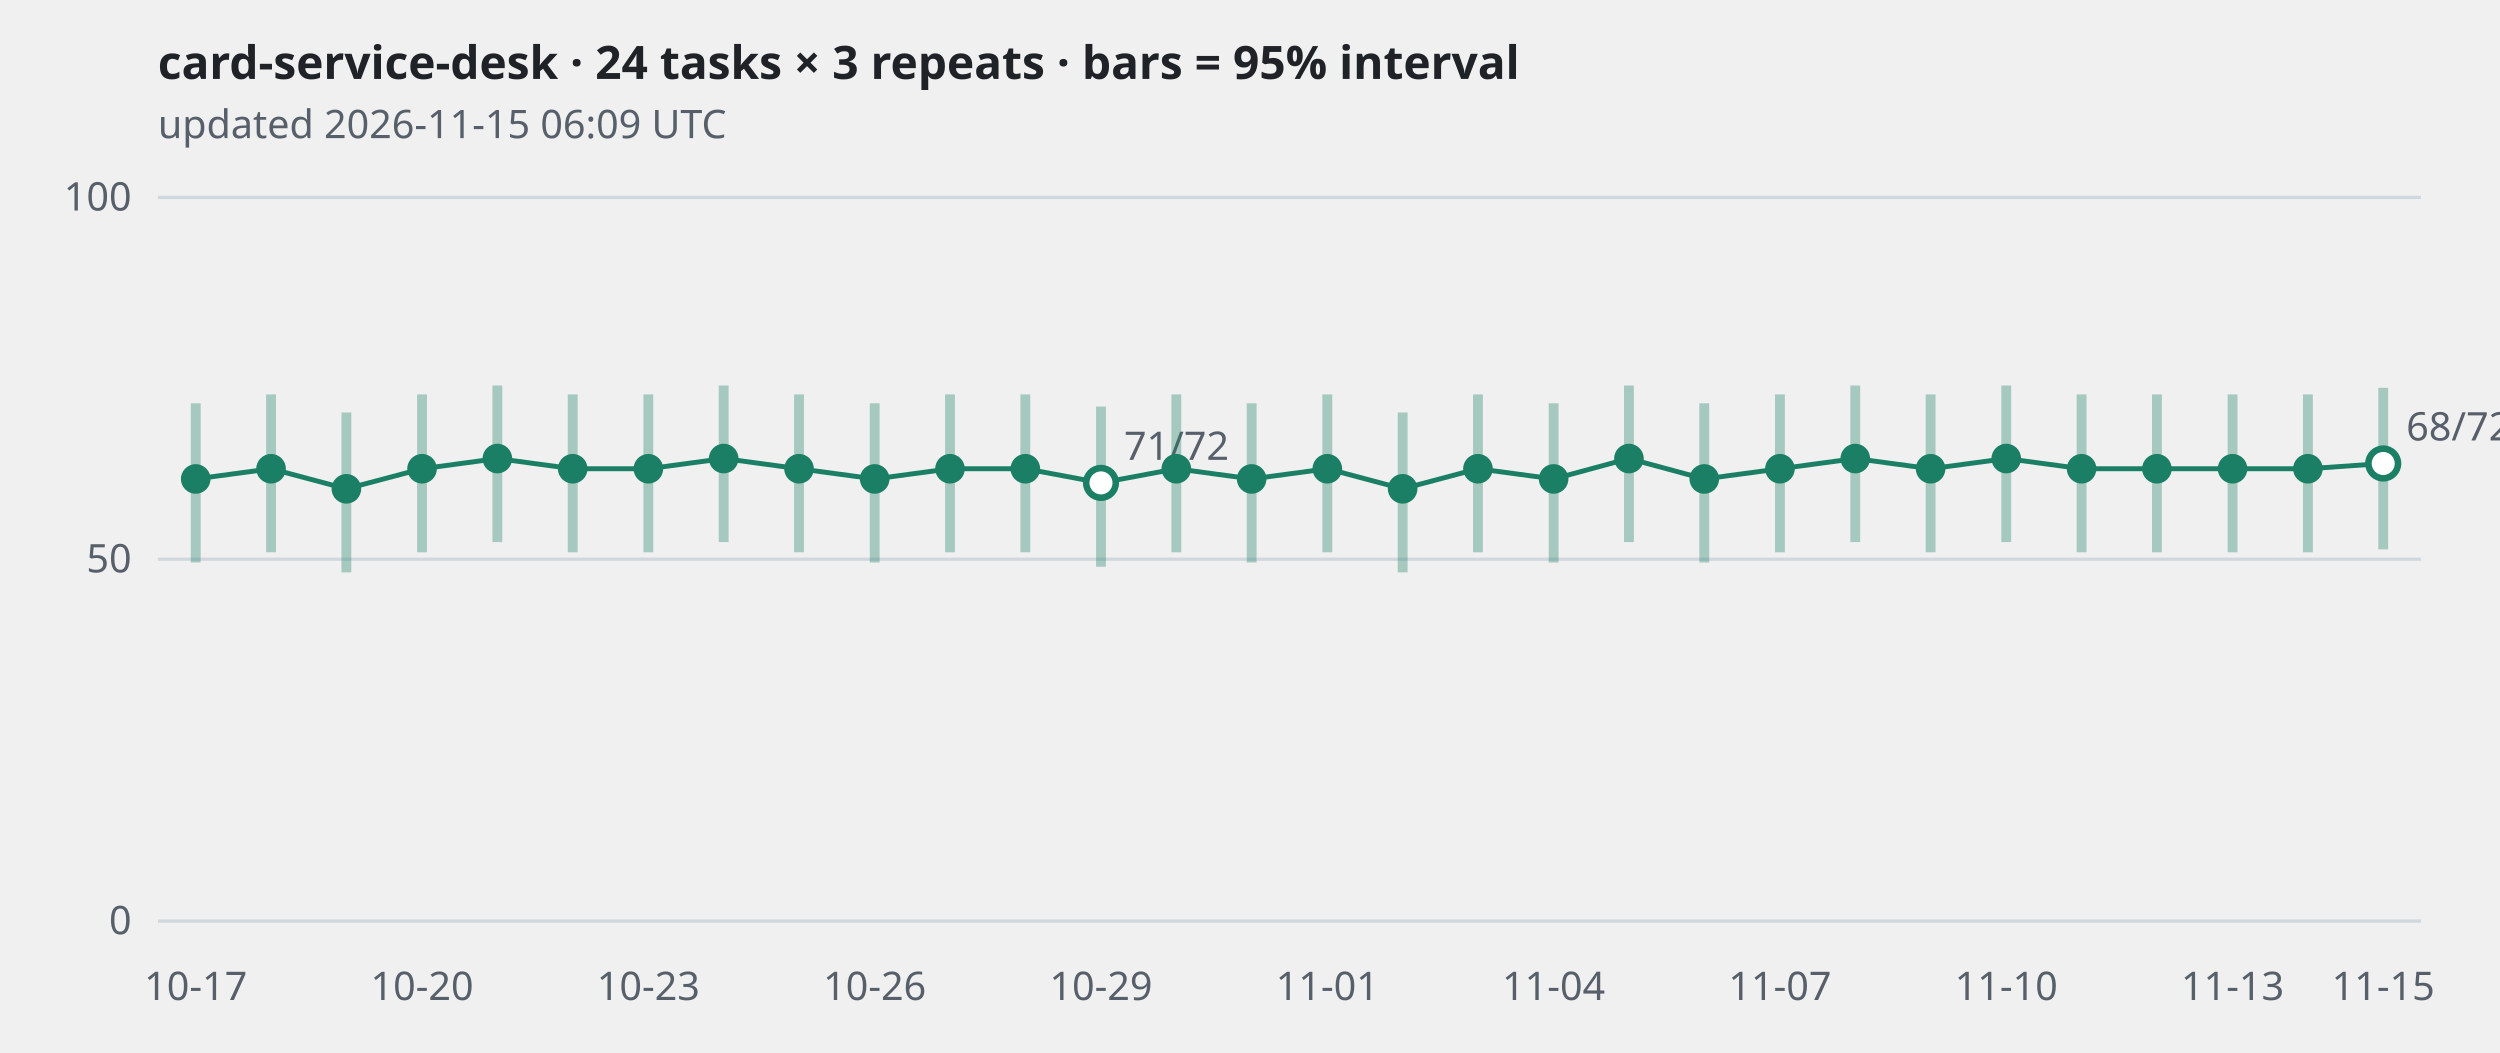
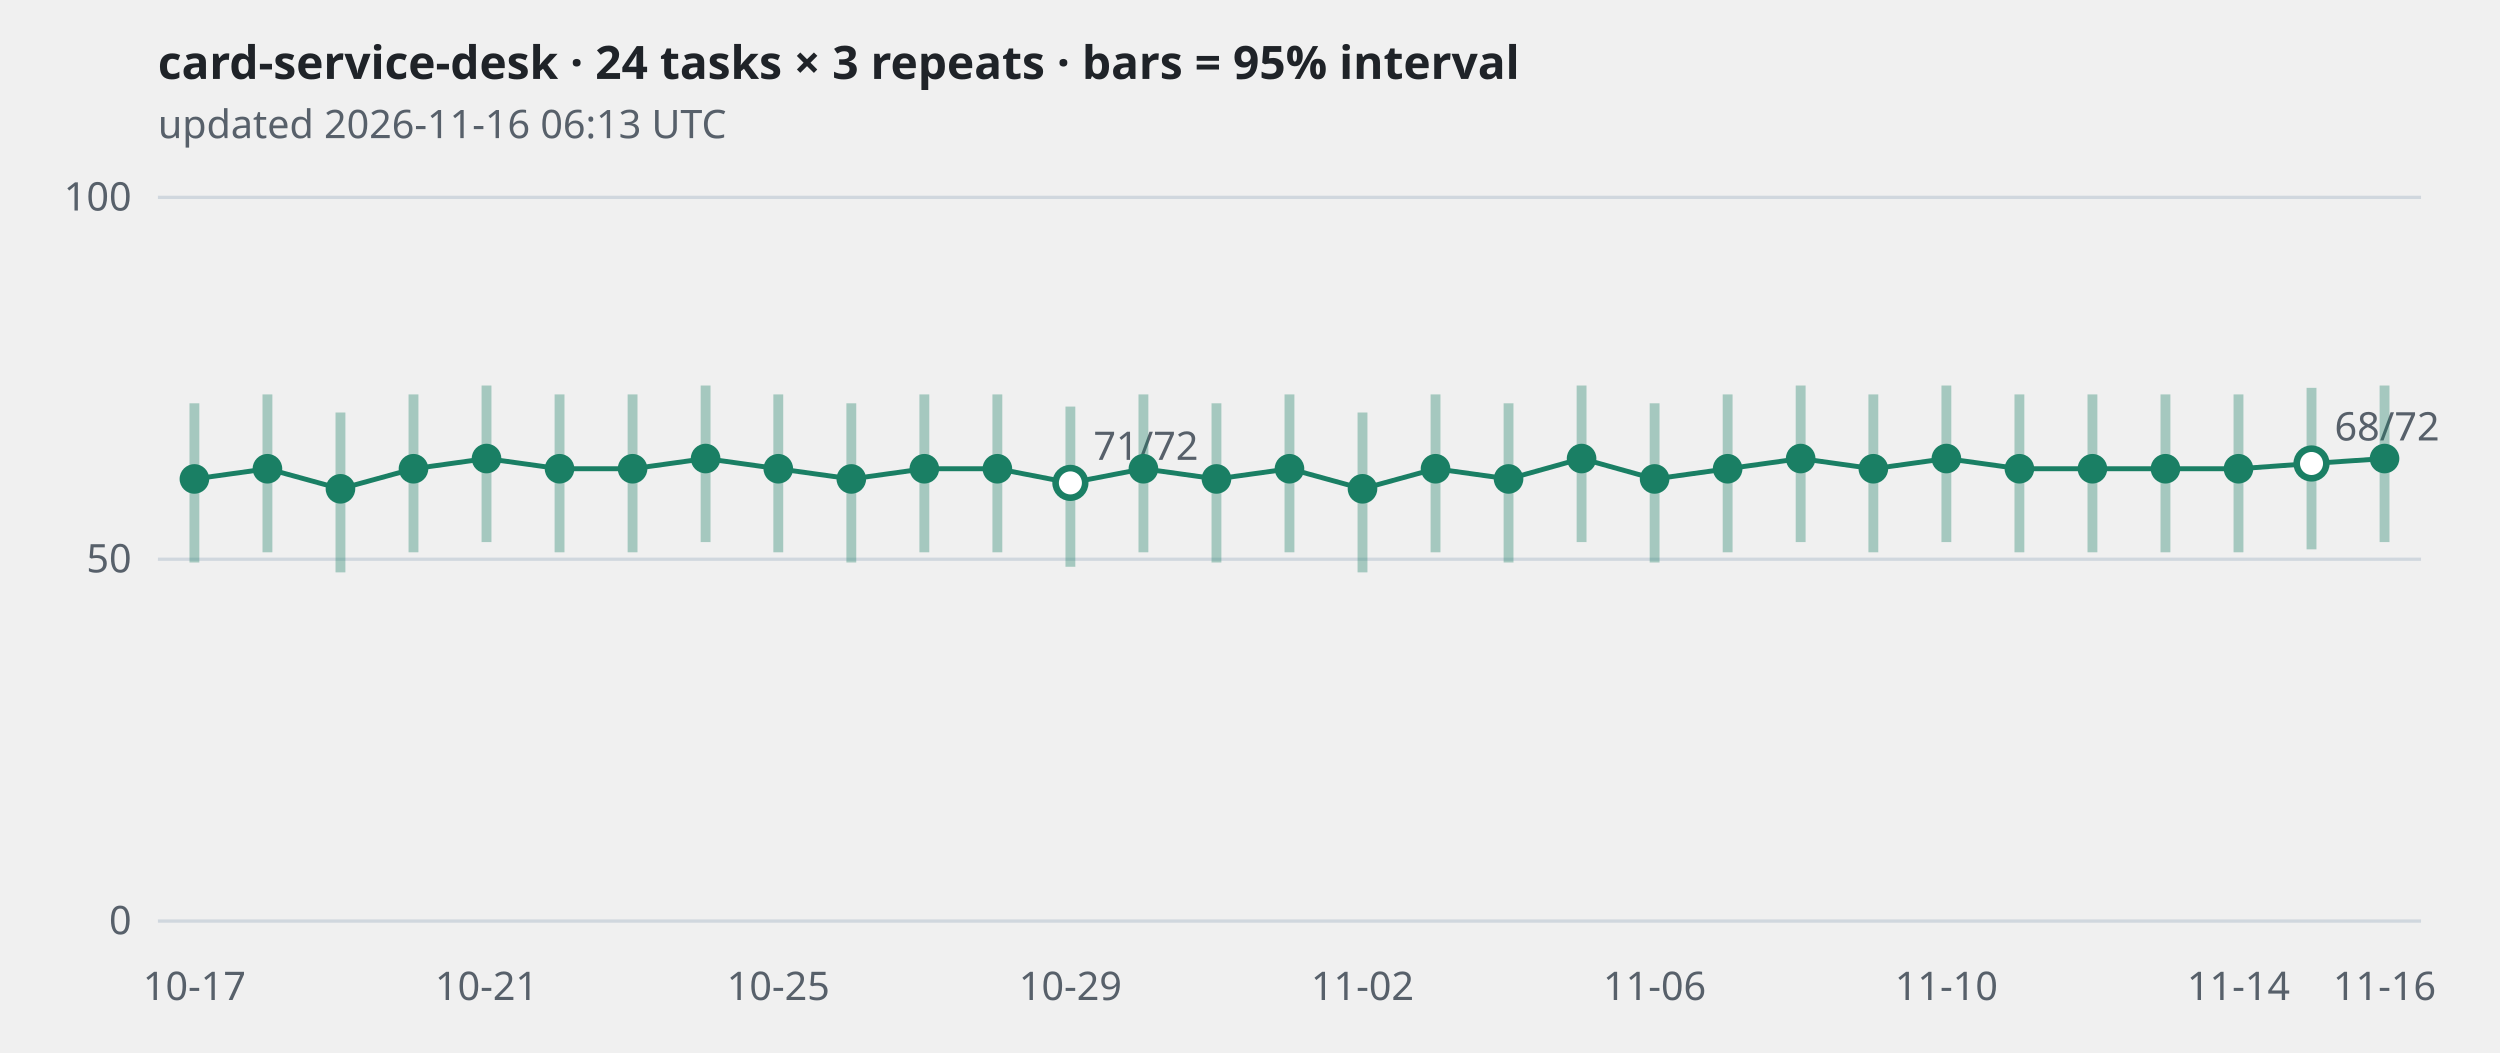
<svg xmlns="http://www.w3.org/2000/svg" viewBox="0 0 760 320" width="760" height="320" role="img" aria-label="card-service-desk · 24 tasks × 3 repeats · bars = 95% interval">
  <style>
.grid{stroke:#d0d7de} .axis,.sub{fill:#57606a;font:12px sans-serif} .title{fill:#1f2328;font:600 14px sans-serif}
.band{stroke:#1a7f64;stroke-width:3;opacity:.35} .line{fill:none;stroke:#1a7f64;stroke-width:1.5}
.dot{fill:#1a7f64} .hollow{fill:#ffffff;stroke:#1a7f64;stroke-width:2}
@media (prefers-color-scheme: dark){
  .grid{stroke:#30363d} .axis,.sub{fill:#8b949e} .title{fill:#e6edf3}
  .band,.line{stroke:#3fb68b} .dot{fill:#3fb68b} .hollow{fill:#0d1117;stroke:#3fb68b}
}</style>
  <text class="title" x="48" y="24">card-service-desk · 24 tasks × 3 repeats · bars = 95% interval</text>
-   <text class="sub" x="48" y="42">updated 2026-11-15 06:09 UTC</text>
+   <text class="sub" x="48" y="42">updated 2026-11-16 06:13 UTC</text>
  <line class="grid" x1="48" x2="736" y1="280.0" y2="280.0" />
  <text class="axis" x="40" y="284.0" text-anchor="end">0</text>
  <line class="grid" x1="48" x2="736" y1="170.0" y2="170.0" />
  <text class="axis" x="40" y="174.0" text-anchor="end">50</text>
  <line class="grid" x1="48" x2="736" y1="60.0" y2="60.0" />
  <text class="axis" x="40" y="64.0" text-anchor="end">100</text>
-   <polyline class="line" points="59.5,145.6 82.4,142.5 105.3,148.6 128.3,142.5 151.2,139.4 174.1,142.5 197.1,142.5 220.0,139.4 242.9,142.5 265.9,145.6 288.8,142.5 311.7,142.5 334.7,146.8 357.6,142.5 380.5,145.6 403.5,142.5 426.4,148.6 449.3,142.5 472.3,145.6 495.2,139.4 518.1,145.6 541.1,142.5 564.0,139.4 586.9,142.5 609.9,139.4 632.8,142.5 655.7,142.5 678.7,142.5 701.6,142.5 724.5,140.9" />
-   <line class="band" x1="59.5" x2="59.5" y1="171.0" y2="122.6" />
-   <circle class="dot" cx="59.5" cy="145.6" r="4.5" />
-   <line class="band" x1="82.4" x2="82.4" y1="167.9" y2="119.9" />
-   <circle class="dot" cx="82.4" cy="142.5" r="4.5" />
-   <line class="band" x1="105.3" x2="105.3" y1="174.0" y2="125.4" />
-   <circle class="dot" cx="105.3" cy="148.6" r="4.5" />
-   <line class="band" x1="128.3" x2="128.3" y1="167.9" y2="119.9" />
-   <circle class="dot" cx="128.3" cy="142.5" r="4.5" />
-   <line class="band" x1="151.2" x2="151.2" y1="164.8" y2="117.2" />
-   <circle class="dot" cx="151.2" cy="139.4" r="4.5" />
-   <line class="band" x1="174.1" x2="174.1" y1="167.9" y2="119.9" />
-   <circle class="dot" cx="174.1" cy="142.5" r="4.5" />
-   <line class="band" x1="197.1" x2="197.1" y1="167.9" y2="119.9" />
-   <circle class="dot" cx="197.1" cy="142.5" r="4.5" />
-   <line class="band" x1="220.0" x2="220.0" y1="164.8" y2="117.2" />
-   <circle class="dot" cx="220.0" cy="139.4" r="4.5" />
-   <line class="band" x1="242.9" x2="242.9" y1="167.9" y2="119.9" />
-   <circle class="dot" cx="242.9" cy="142.5" r="4.5" />
-   <line class="band" x1="265.9" x2="265.9" y1="171.0" y2="122.6" />
-   <circle class="dot" cx="265.9" cy="145.6" r="4.5" />
-   <line class="band" x1="288.8" x2="288.8" y1="167.9" y2="119.9" />
-   <circle class="dot" cx="288.8" cy="142.5" r="4.5" />
-   <line class="band" x1="311.7" x2="311.7" y1="167.9" y2="119.9" />
-   <circle class="dot" cx="311.7" cy="142.5" r="4.5" />
-   <line class="band" x1="334.7" x2="334.7" y1="172.3" y2="123.6" />
-   <circle class="hollow" cx="334.7" cy="146.8" r="4.5" />
-   <text class="axis" x="341.7" y="139.8">71/72</text>
-   <line class="band" x1="357.6" x2="357.6" y1="167.9" y2="119.9" />
-   <circle class="dot" cx="357.6" cy="142.5" r="4.5" />
-   <line class="band" x1="380.5" x2="380.5" y1="171.0" y2="122.6" />
-   <circle class="dot" cx="380.5" cy="145.6" r="4.5" />
-   <line class="band" x1="403.5" x2="403.5" y1="167.9" y2="119.9" />
-   <circle class="dot" cx="403.5" cy="142.5" r="4.5" />
-   <line class="band" x1="426.4" x2="426.4" y1="174.0" y2="125.4" />
-   <circle class="dot" cx="426.4" cy="148.6" r="4.5" />
-   <line class="band" x1="449.3" x2="449.3" y1="167.9" y2="119.9" />
-   <circle class="dot" cx="449.3" cy="142.5" r="4.5" />
-   <line class="band" x1="472.3" x2="472.3" y1="171.0" y2="122.6" />
-   <circle class="dot" cx="472.3" cy="145.6" r="4.5" />
-   <line class="band" x1="495.2" x2="495.2" y1="164.8" y2="117.2" />
-   <circle class="dot" cx="495.2" cy="139.4" r="4.5" />
-   <line class="band" x1="518.1" x2="518.1" y1="171.0" y2="122.6" />
-   <circle class="dot" cx="518.1" cy="145.6" r="4.5" />
-   <line class="band" x1="541.1" x2="541.1" y1="167.9" y2="119.9" />
-   <circle class="dot" cx="541.1" cy="142.5" r="4.5" />
-   <line class="band" x1="564.0" x2="564.0" y1="164.8" y2="117.2" />
-   <circle class="dot" cx="564.0" cy="139.4" r="4.5" />
-   <line class="band" x1="586.9" x2="586.9" y1="167.9" y2="119.9" />
-   <circle class="dot" cx="586.9" cy="142.5" r="4.5" />
-   <line class="band" x1="609.9" x2="609.9" y1="164.8" y2="117.2" />
-   <circle class="dot" cx="609.9" cy="139.4" r="4.5" />
-   <line class="band" x1="632.8" x2="632.8" y1="167.9" y2="119.9" />
-   <circle class="dot" cx="632.8" cy="142.5" r="4.5" />
-   <line class="band" x1="655.7" x2="655.7" y1="167.9" y2="119.9" />
-   <circle class="dot" cx="655.7" cy="142.5" r="4.5" />
-   <line class="band" x1="678.7" x2="678.7" y1="167.9" y2="119.9" />
-   <circle class="dot" cx="678.7" cy="142.5" r="4.5" />
-   <line class="band" x1="701.6" x2="701.6" y1="167.9" y2="119.9" />
-   <circle class="dot" cx="701.6" cy="142.5" r="4.5" />
-   <line class="band" x1="724.5" x2="724.5" y1="167.0" y2="117.9" />
-   <circle class="hollow" cx="724.5" cy="140.9" r="4.5" />
-   <text class="axis" x="731.5" y="133.9">68/72</text>
-   <text class="axis" x="59.5" y="304" text-anchor="middle">10-17</text>
-   <text class="axis" x="128.3" y="304" text-anchor="middle">10-20</text>
-   <text class="axis" x="197.1" y="304" text-anchor="middle">10-23</text>
-   <text class="axis" x="265.9" y="304" text-anchor="middle">10-26</text>
-   <text class="axis" x="334.7" y="304" text-anchor="middle">10-29</text>
-   <text class="axis" x="403.5" y="304" text-anchor="middle">11-01</text>
-   <text class="axis" x="472.3" y="304" text-anchor="middle">11-04</text>
-   <text class="axis" x="541.1" y="304" text-anchor="middle">11-07</text>
-   <text class="axis" x="609.9" y="304" text-anchor="middle">11-10</text>
-   <text class="axis" x="678.7" y="304" text-anchor="middle">11-13</text>
-   <text class="axis" x="724.5" y="304" text-anchor="middle">11-15</text>
+   <polyline class="line" points="59.1,145.6 81.3,142.5 103.5,148.6 125.7,142.5 147.9,139.4 170.1,142.5 192.3,142.5 214.5,139.4 236.6,142.5 258.8,145.6 281.0,142.5 303.2,142.5 325.4,146.8 347.6,142.5 369.8,145.6 392.0,142.5 414.2,148.6 436.4,142.5 458.6,145.6 480.8,139.4 503.0,145.6 525.2,142.5 547.4,139.4 569.5,142.5 591.7,139.4 613.9,142.5 636.1,142.5 658.3,142.5 680.5,142.5 702.7,140.9 724.9,139.4" />
+   <line class="band" x1="59.1" x2="59.1" y1="171.0" y2="122.6" />
+   <circle class="dot" cx="59.1" cy="145.6" r="4.5" />
+   <line class="band" x1="81.3" x2="81.3" y1="167.9" y2="119.9" />
+   <circle class="dot" cx="81.3" cy="142.5" r="4.5" />
+   <line class="band" x1="103.5" x2="103.5" y1="174.0" y2="125.4" />
+   <circle class="dot" cx="103.5" cy="148.6" r="4.5" />
+   <line class="band" x1="125.7" x2="125.7" y1="167.9" y2="119.9" />
+   <circle class="dot" cx="125.7" cy="142.5" r="4.5" />
+   <line class="band" x1="147.9" x2="147.9" y1="164.8" y2="117.2" />
+   <circle class="dot" cx="147.9" cy="139.4" r="4.5" />
+   <line class="band" x1="170.1" x2="170.1" y1="167.9" y2="119.9" />
+   <circle class="dot" cx="170.1" cy="142.5" r="4.5" />
+   <line class="band" x1="192.3" x2="192.3" y1="167.9" y2="119.9" />
+   <circle class="dot" cx="192.3" cy="142.5" r="4.5" />
+   <line class="band" x1="214.5" x2="214.5" y1="164.8" y2="117.2" />
+   <circle class="dot" cx="214.5" cy="139.4" r="4.5" />
+   <line class="band" x1="236.6" x2="236.6" y1="167.9" y2="119.9" />
+   <circle class="dot" cx="236.6" cy="142.5" r="4.5" />
+   <line class="band" x1="258.8" x2="258.8" y1="171.0" y2="122.6" />
+   <circle class="dot" cx="258.8" cy="145.6" r="4.5" />
+   <line class="band" x1="281.0" x2="281.0" y1="167.9" y2="119.9" />
+   <circle class="dot" cx="281.0" cy="142.5" r="4.5" />
+   <line class="band" x1="303.2" x2="303.2" y1="167.9" y2="119.9" />
+   <circle class="dot" cx="303.2" cy="142.5" r="4.5" />
+   <line class="band" x1="325.4" x2="325.4" y1="172.3" y2="123.6" />
+   <circle class="hollow" cx="325.4" cy="146.8" r="4.5" />
+   <text class="axis" x="332.4" y="139.8">71/72</text>
+   <line class="band" x1="347.6" x2="347.6" y1="167.9" y2="119.9" />
+   <circle class="dot" cx="347.6" cy="142.5" r="4.5" />
+   <line class="band" x1="369.8" x2="369.8" y1="171.0" y2="122.6" />
+   <circle class="dot" cx="369.8" cy="145.6" r="4.5" />
+   <line class="band" x1="392.0" x2="392.0" y1="167.9" y2="119.9" />
+   <circle class="dot" cx="392.0" cy="142.5" r="4.5" />
+   <line class="band" x1="414.2" x2="414.2" y1="174.0" y2="125.4" />
+   <circle class="dot" cx="414.2" cy="148.6" r="4.5" />
+   <line class="band" x1="436.4" x2="436.4" y1="167.9" y2="119.9" />
+   <circle class="dot" cx="436.4" cy="142.5" r="4.5" />
+   <line class="band" x1="458.6" x2="458.6" y1="171.0" y2="122.6" />
+   <circle class="dot" cx="458.6" cy="145.6" r="4.5" />
+   <line class="band" x1="480.8" x2="480.8" y1="164.8" y2="117.2" />
+   <circle class="dot" cx="480.8" cy="139.4" r="4.5" />
+   <line class="band" x1="503.0" x2="503.0" y1="171.0" y2="122.6" />
+   <circle class="dot" cx="503.0" cy="145.6" r="4.5" />
+   <line class="band" x1="525.2" x2="525.2" y1="167.9" y2="119.9" />
+   <circle class="dot" cx="525.2" cy="142.5" r="4.5" />
+   <line class="band" x1="547.4" x2="547.4" y1="164.8" y2="117.2" />
+   <circle class="dot" cx="547.4" cy="139.4" r="4.5" />
+   <line class="band" x1="569.5" x2="569.5" y1="167.9" y2="119.9" />
+   <circle class="dot" cx="569.5" cy="142.5" r="4.5" />
+   <line class="band" x1="591.7" x2="591.7" y1="164.8" y2="117.2" />
+   <circle class="dot" cx="591.7" cy="139.4" r="4.5" />
+   <line class="band" x1="613.9" x2="613.9" y1="167.9" y2="119.9" />
+   <circle class="dot" cx="613.9" cy="142.5" r="4.5" />
+   <line class="band" x1="636.1" x2="636.1" y1="167.9" y2="119.9" />
+   <circle class="dot" cx="636.1" cy="142.5" r="4.5" />
+   <line class="band" x1="658.3" x2="658.3" y1="167.9" y2="119.9" />
+   <circle class="dot" cx="658.3" cy="142.5" r="4.5" />
+   <line class="band" x1="680.5" x2="680.5" y1="167.9" y2="119.9" />
+   <circle class="dot" cx="680.5" cy="142.5" r="4.5" />
+   <line class="band" x1="702.7" x2="702.7" y1="167.0" y2="117.9" />
+   <circle class="hollow" cx="702.7" cy="140.9" r="4.5" />
+   <text class="axis" x="709.7" y="133.9">68/72</text>
+   <line class="band" x1="724.9" x2="724.9" y1="164.8" y2="117.2" />
+   <circle class="dot" cx="724.9" cy="139.4" r="4.5" />
+   <text class="axis" x="59.1" y="304" text-anchor="middle">10-17</text>
+   <text class="axis" x="147.9" y="304" text-anchor="middle">10-21</text>
+   <text class="axis" x="236.6" y="304" text-anchor="middle">10-25</text>
+   <text class="axis" x="325.4" y="304" text-anchor="middle">10-29</text>
+   <text class="axis" x="414.2" y="304" text-anchor="middle">11-02</text>
+   <text class="axis" x="503.0" y="304" text-anchor="middle">11-06</text>
+   <text class="axis" x="591.7" y="304" text-anchor="middle">11-10</text>
+   <text class="axis" x="680.5" y="304" text-anchor="middle">11-14</text>
+   <text class="axis" x="724.9" y="304" text-anchor="middle">11-16</text>
</svg>
